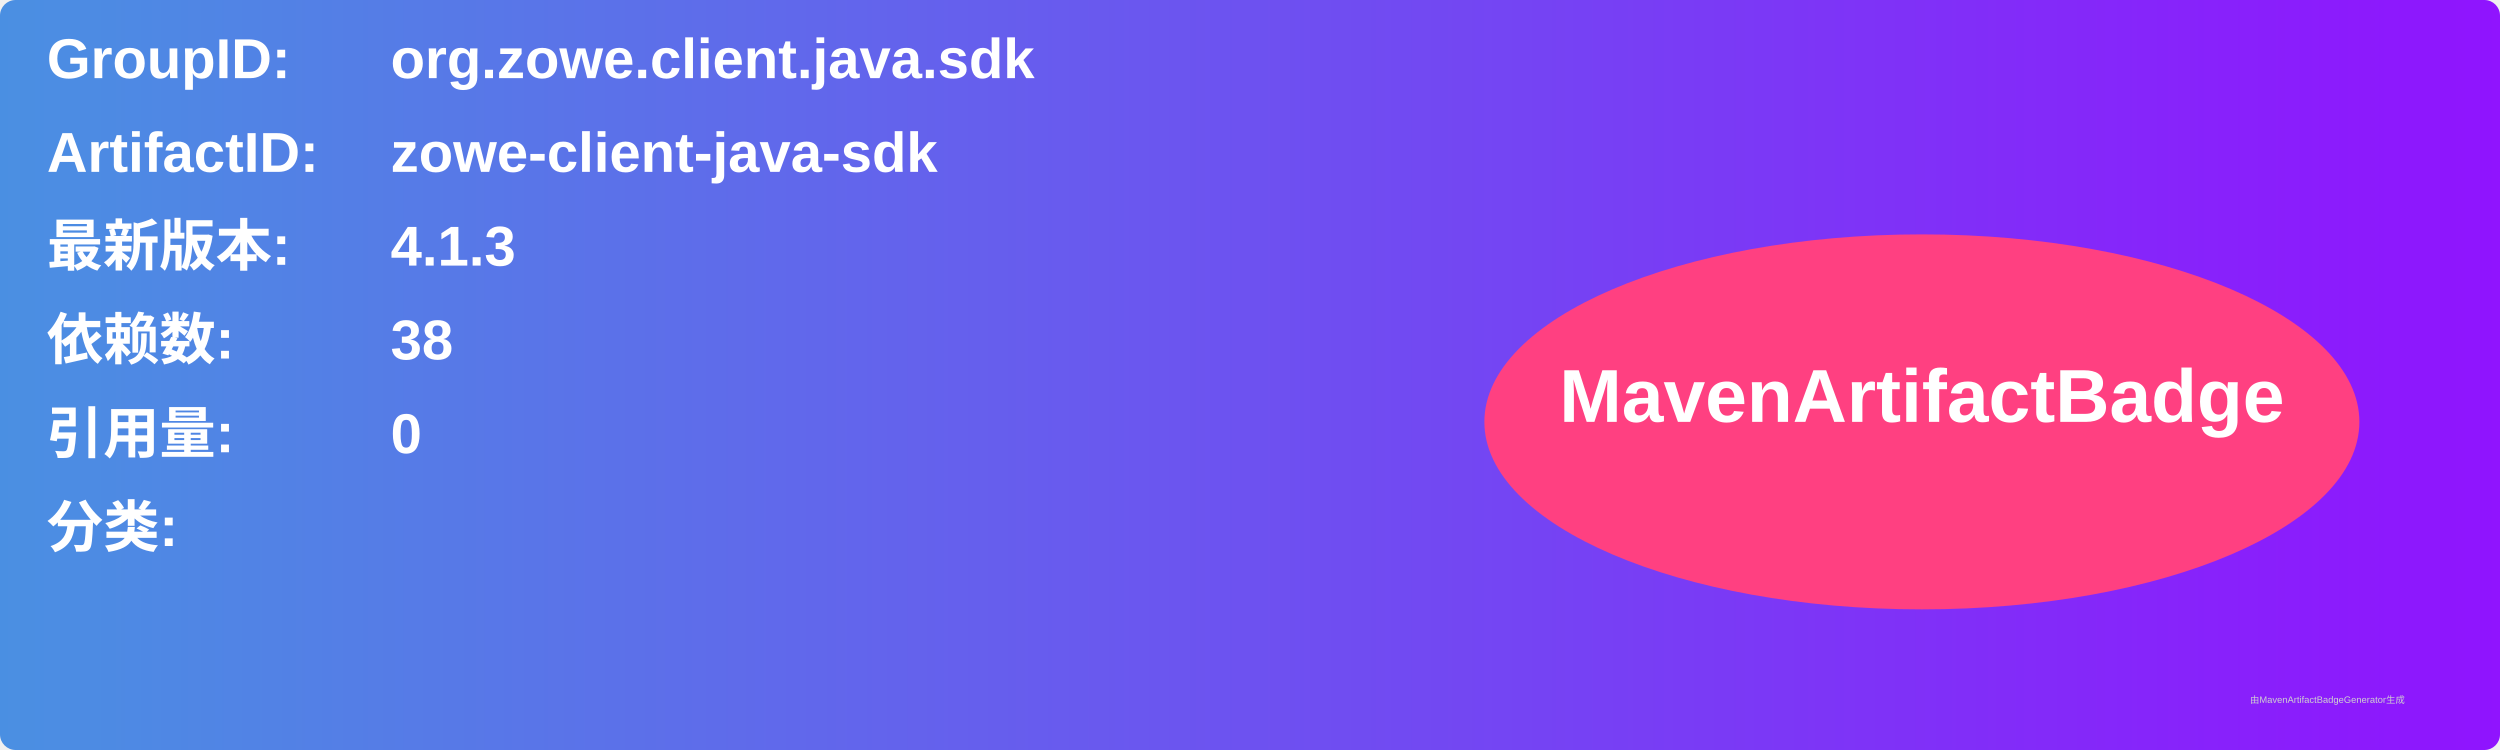
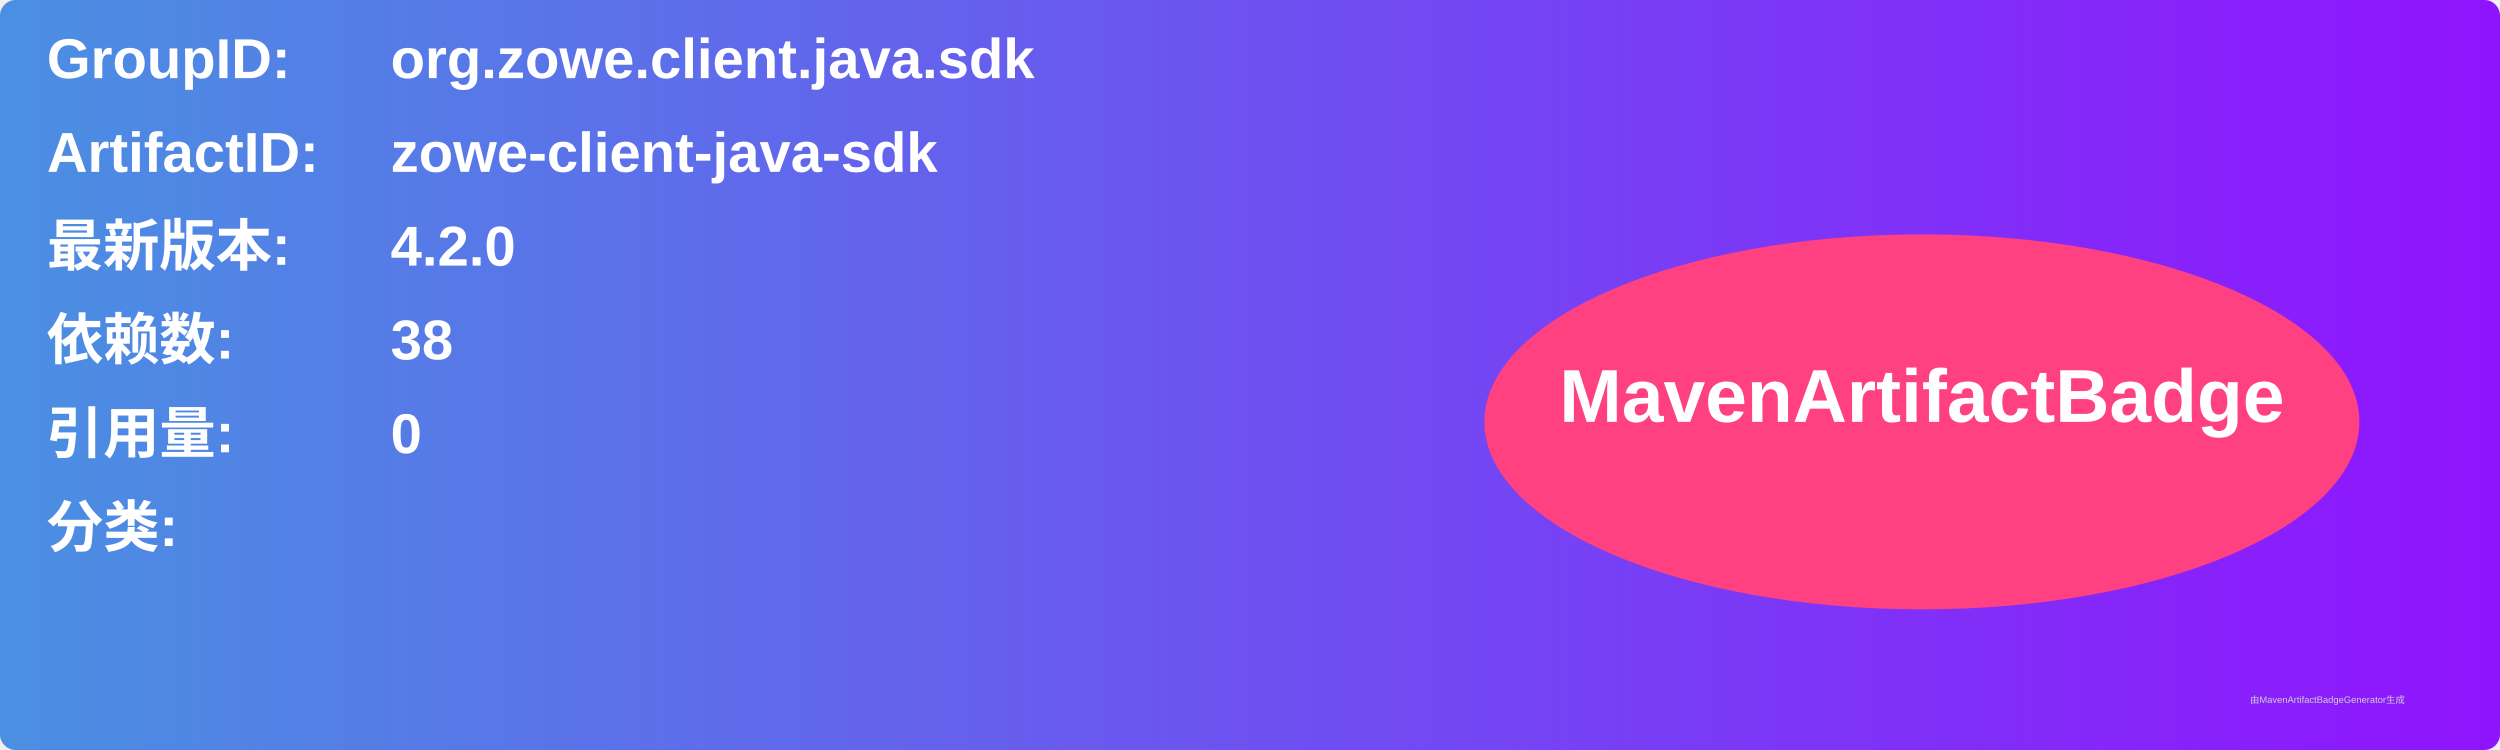
<svg xmlns="http://www.w3.org/2000/svg" width="800" height="240" viewBox="0 0 800 240">
  <linearGradient id="grad" x1="0%" y1="0%" x2="100%" y2="0%">
    <stop offset="0%" stop-color="#4a90e2" />
    <stop offset="100%" stop-color="#9013fe" />
  </linearGradient>
  <rect width="100%" height="100%" rx="5" ry="5" fill="url(#grad)" />
  <g transform="translate(15, 15)">
    <text x="0" y="10" font-family="Arial" font-size="18" fill="white" font-weight="bold" width="260">GroupID:</text>
    <text x="110" y="10" font-family="Arial" font-size="18" fill="white" font-weight="bold" width="460">org.zowe.client.java.sdk</text>
    <text x="0" y="40" font-family="Arial" font-size="18" fill="white" font-weight="bold" width="260">ArtifactID:</text>
    <text x="110" y="40" font-family="Arial" font-size="18" fill="white" font-weight="bold" width="460">zowe-client-java-sdk</text>
    <text x="0" y="70" font-family="Arial" font-size="18" fill="white" font-weight="bold">最新版本:</text>
    <text x="110" y="70" font-family="Arial" font-size="18" fill="white" font-weight="bold">
-       <tspan font-weight="bold">4.1.3</tspan>
+       <tspan font-weight="bold">4.2.0</tspan>
    </text>
    <text x="0" y="100" font-family="Arial" font-size="18" fill="white" font-weight="bold">依赖数: </text>
    <text x="110" y="100" font-family="Arial" font-size="18" fill="white">
      <tspan font-weight="bold">38</tspan>
    </text>
    <text x="0" y="130" font-family="Arial" font-size="18" fill="white" font-weight="bold">引用量: </text>
    <text x="110" y="130" font-family="Arial" font-size="18" fill="white">
      <tspan font-weight="bold">0</tspan>
    </text>
    <text x="0" y="160" font-family="Arial" font-size="18" fill="white" font-weight="bold">分类:</text>
    <text x="10" y="190" font-family="Arial" font-size="10" fill="white">
      <tspan font-weight="bold" />
    </text>
    <ellipse cx="600" cy="120" rx="140" ry="60" fill="#ff4081" />
    <text x="600" y="120" text-anchor="middle" font-family="Arial" font-size="24" fill="white" font-weight="bold">MavenArtifactBadge</text>
  </g>
  <text x="720" y="225" font-family="Arial" font-size="3" fill="#d0d0d0">由MavenArtifactBadgeGenerator生成</text>
</svg>
